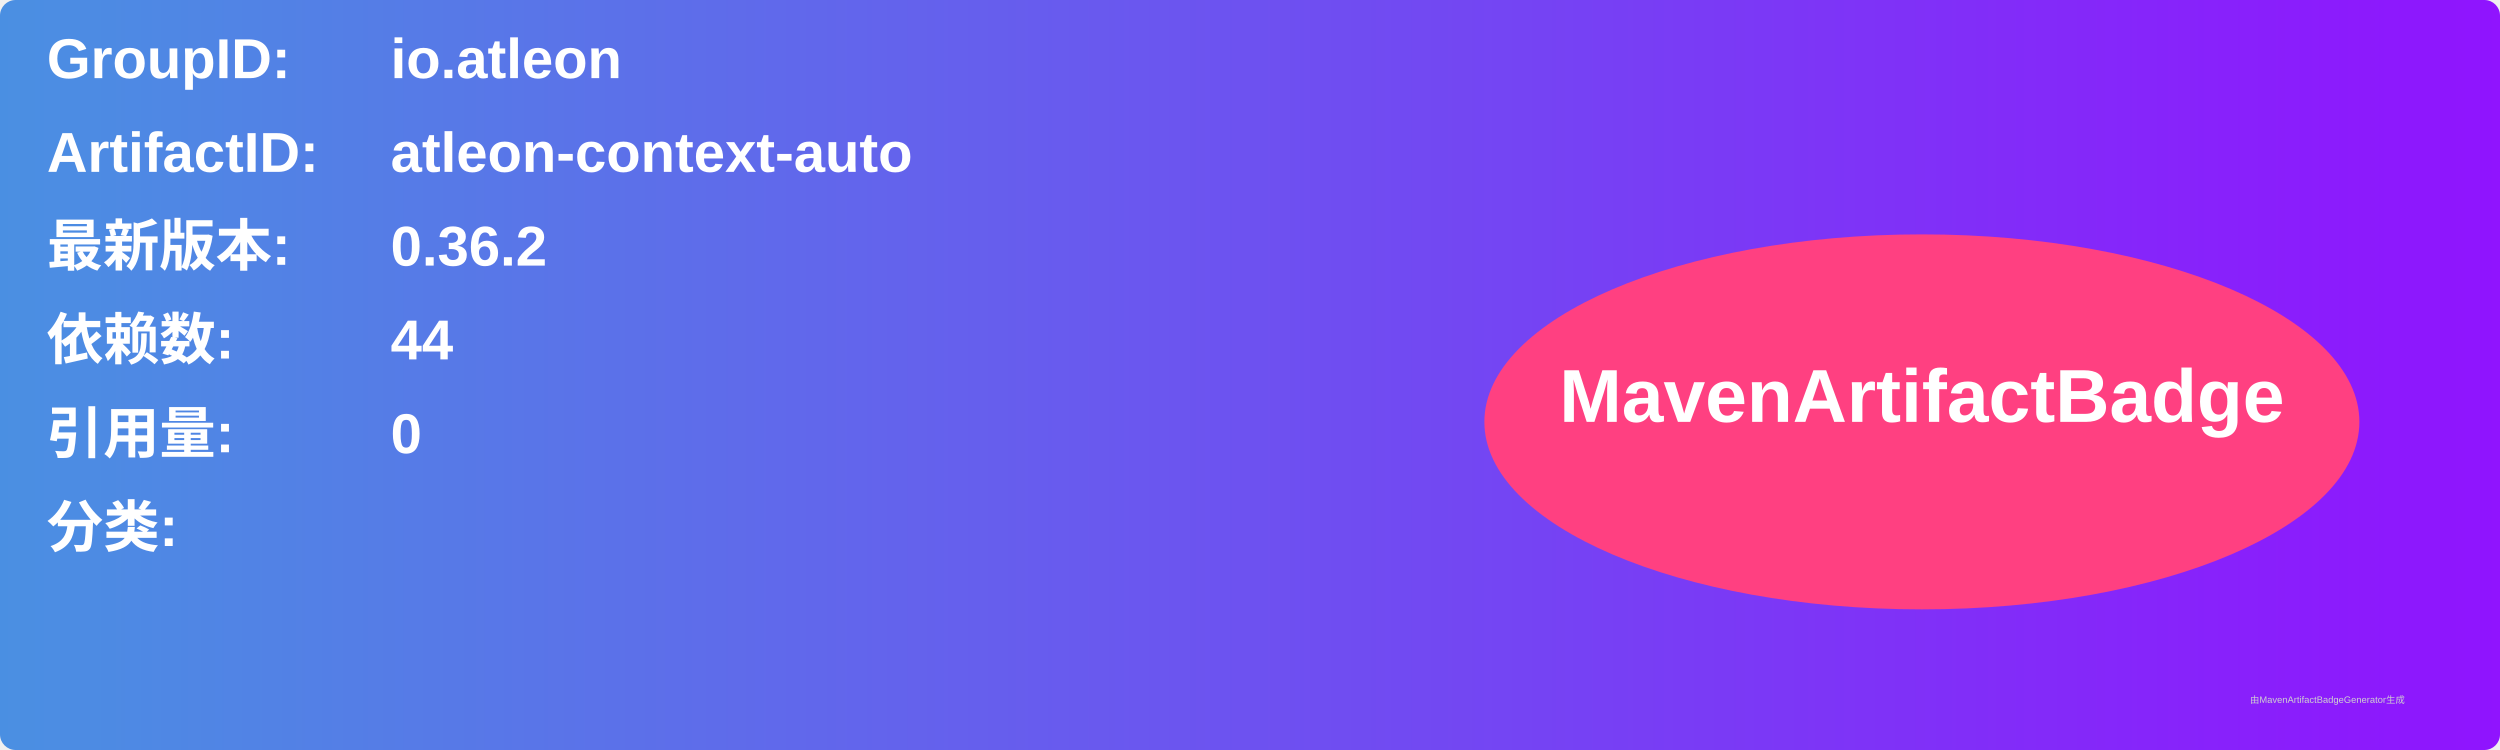
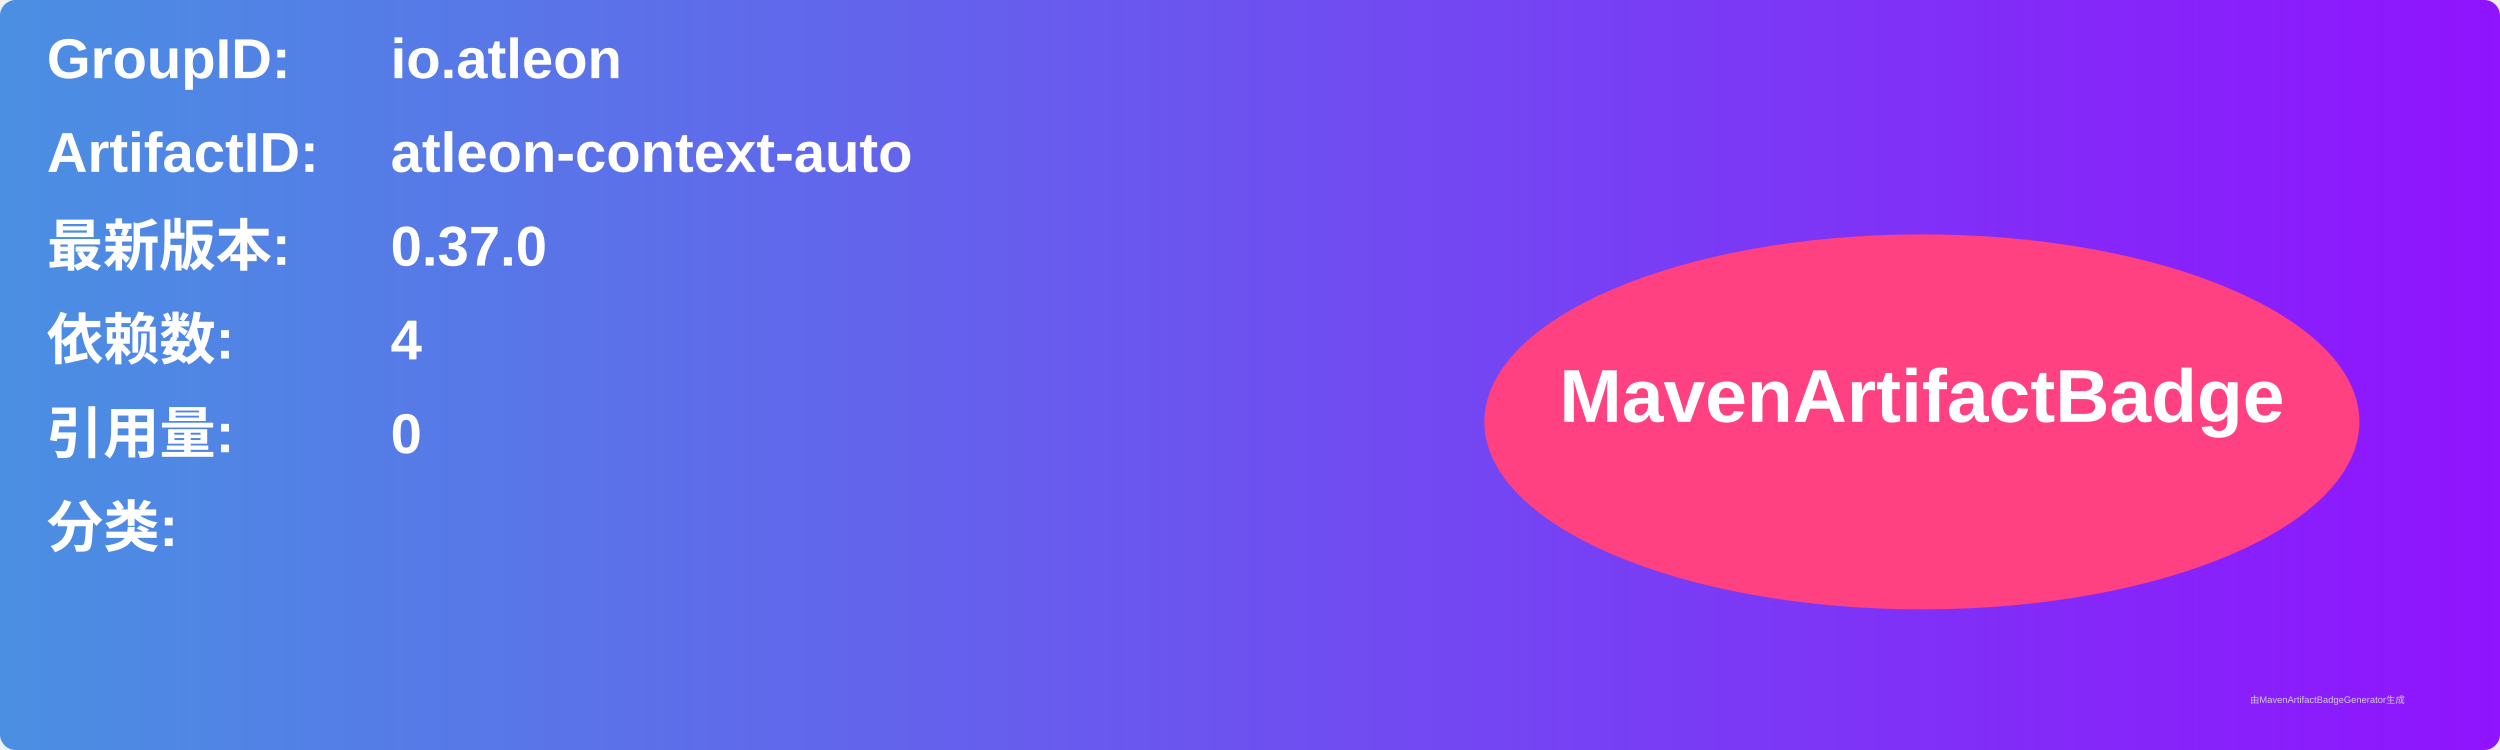
<svg xmlns="http://www.w3.org/2000/svg" width="800" height="240" viewBox="0 0 800 240">
  <linearGradient id="grad" x1="0%" y1="0%" x2="100%" y2="0%">
    <stop offset="0%" stop-color="#4a90e2" />
    <stop offset="100%" stop-color="#9013fe" />
  </linearGradient>
  <rect width="100%" height="100%" rx="5" ry="5" fill="url(#grad)" />
  <g transform="translate(15, 15)">
    <text x="0" y="10" font-family="Arial" font-size="18" fill="white" font-weight="bold" width="260">GroupID:</text>
    <text x="110" y="10" font-family="Arial" font-size="18" fill="white" font-weight="bold" width="460">io.atleon</text>
    <text x="0" y="40" font-family="Arial" font-size="18" fill="white" font-weight="bold" width="260">ArtifactID:</text>
    <text x="110" y="40" font-family="Arial" font-size="18" fill="white" font-weight="bold" width="460">atleon-context-auto</text>
    <text x="0" y="70" font-family="Arial" font-size="18" fill="white" font-weight="bold">最新版本:</text>
    <text x="110" y="70" font-family="Arial" font-size="18" fill="white" font-weight="bold">
-       <tspan font-weight="bold">0.36.2</tspan>
+       <tspan font-weight="bold">0.37.0</tspan>
    </text>
    <text x="0" y="100" font-family="Arial" font-size="18" fill="white" font-weight="bold">依赖数: </text>
    <text x="110" y="100" font-family="Arial" font-size="18" fill="white">
-       <tspan font-weight="bold">44</tspan>
+       <tspan font-weight="bold">4</tspan>
    </text>
    <text x="0" y="130" font-family="Arial" font-size="18" fill="white" font-weight="bold">引用量: </text>
    <text x="110" y="130" font-family="Arial" font-size="18" fill="white">
      <tspan font-weight="bold">0</tspan>
    </text>
    <text x="0" y="160" font-family="Arial" font-size="18" fill="white" font-weight="bold">分类:</text>
    <text x="10" y="190" font-family="Arial" font-size="10" fill="white">
      <tspan font-weight="bold" />
    </text>
    <ellipse cx="600" cy="120" rx="140" ry="60" fill="#ff4081" />
    <text x="600" y="120" text-anchor="middle" font-family="Arial" font-size="24" fill="white" font-weight="bold">MavenArtifactBadge</text>
  </g>
  <text x="720" y="225" font-family="Arial" font-size="3" fill="#d0d0d0">由MavenArtifactBadgeGenerator生成</text>
</svg>
